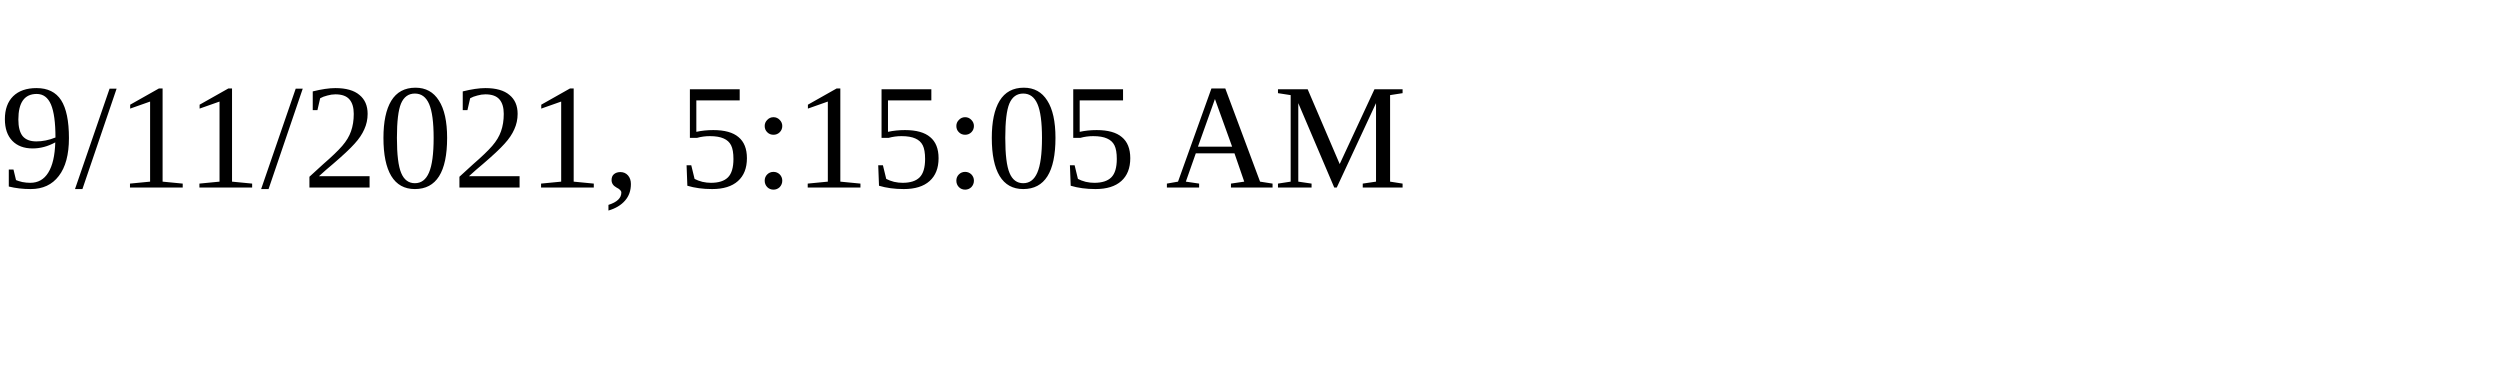
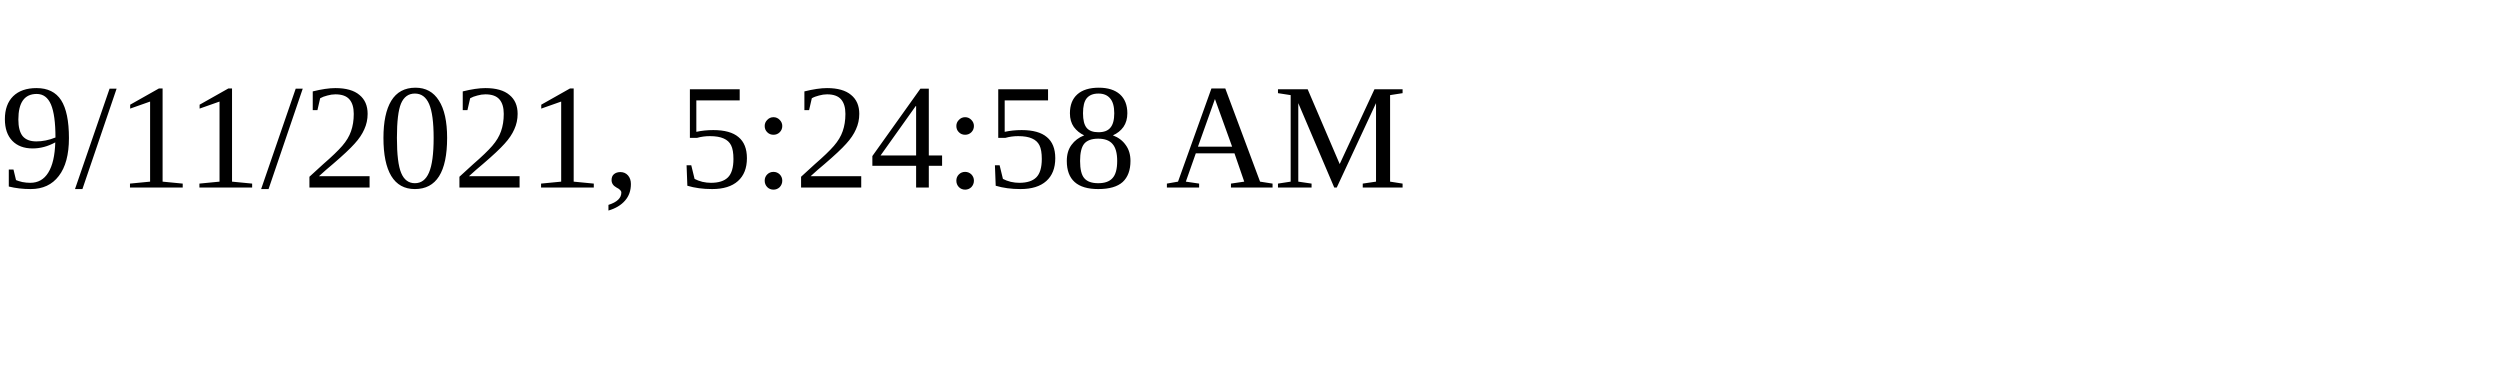
<svg xmlns="http://www.w3.org/2000/svg" height="30" width="200">
-   <text x="0" y="15">9/11/2021, 5:15:05 AM</text>
+   <text x="0" y="15">9/11/2021, 5:24:58 AM</text>
</svg>
